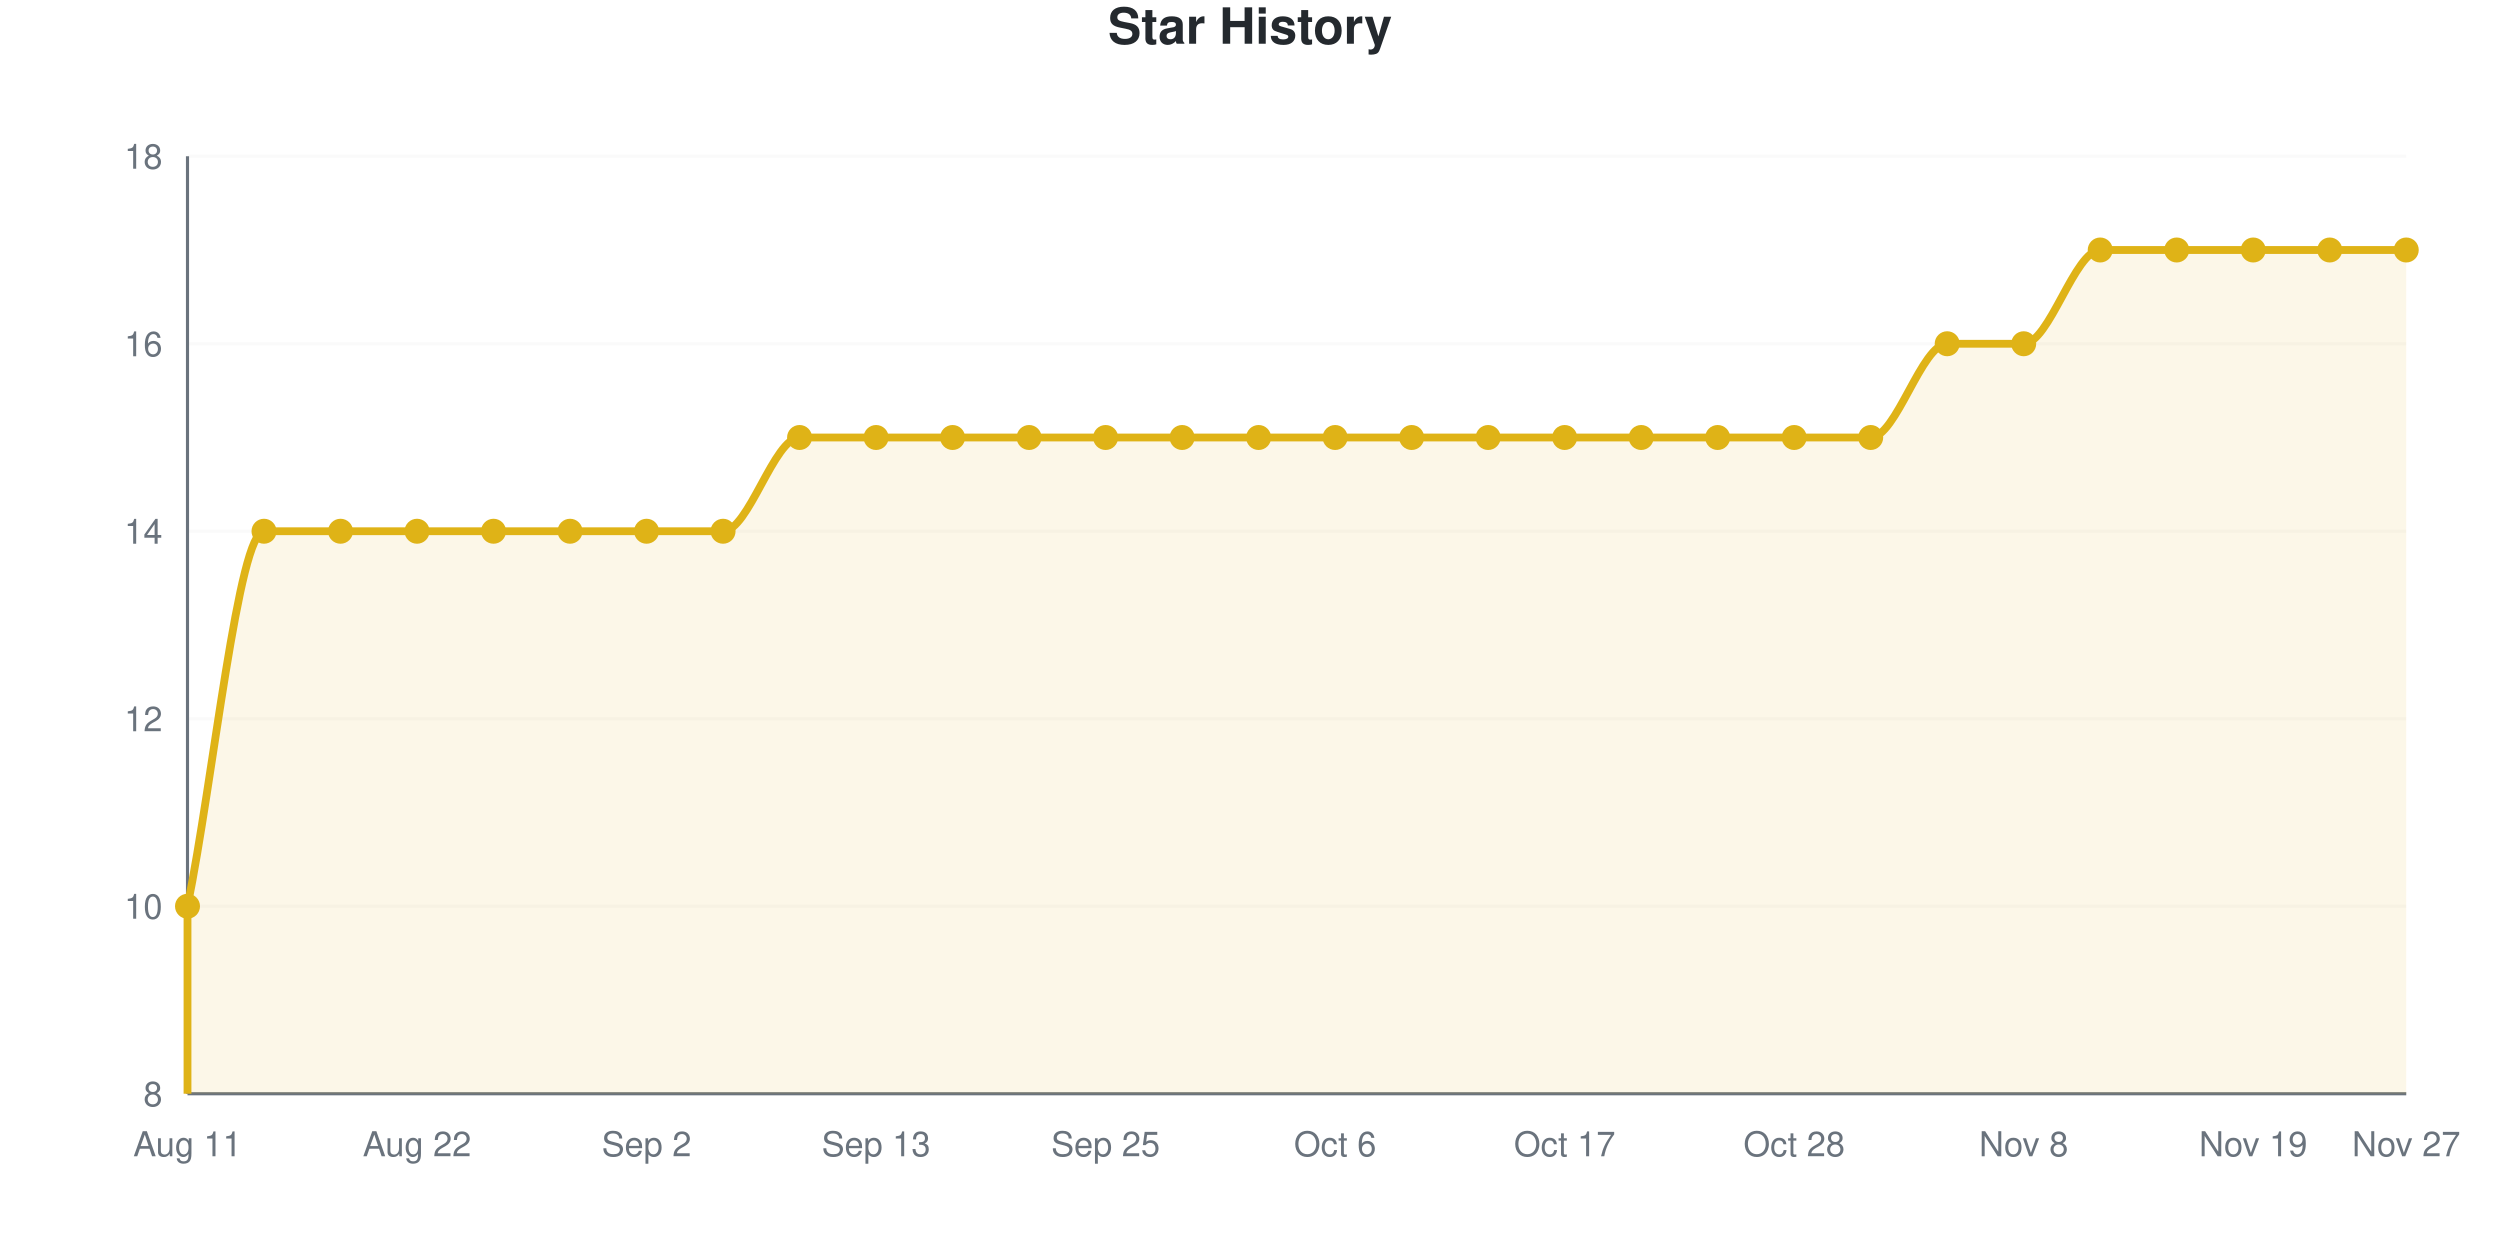
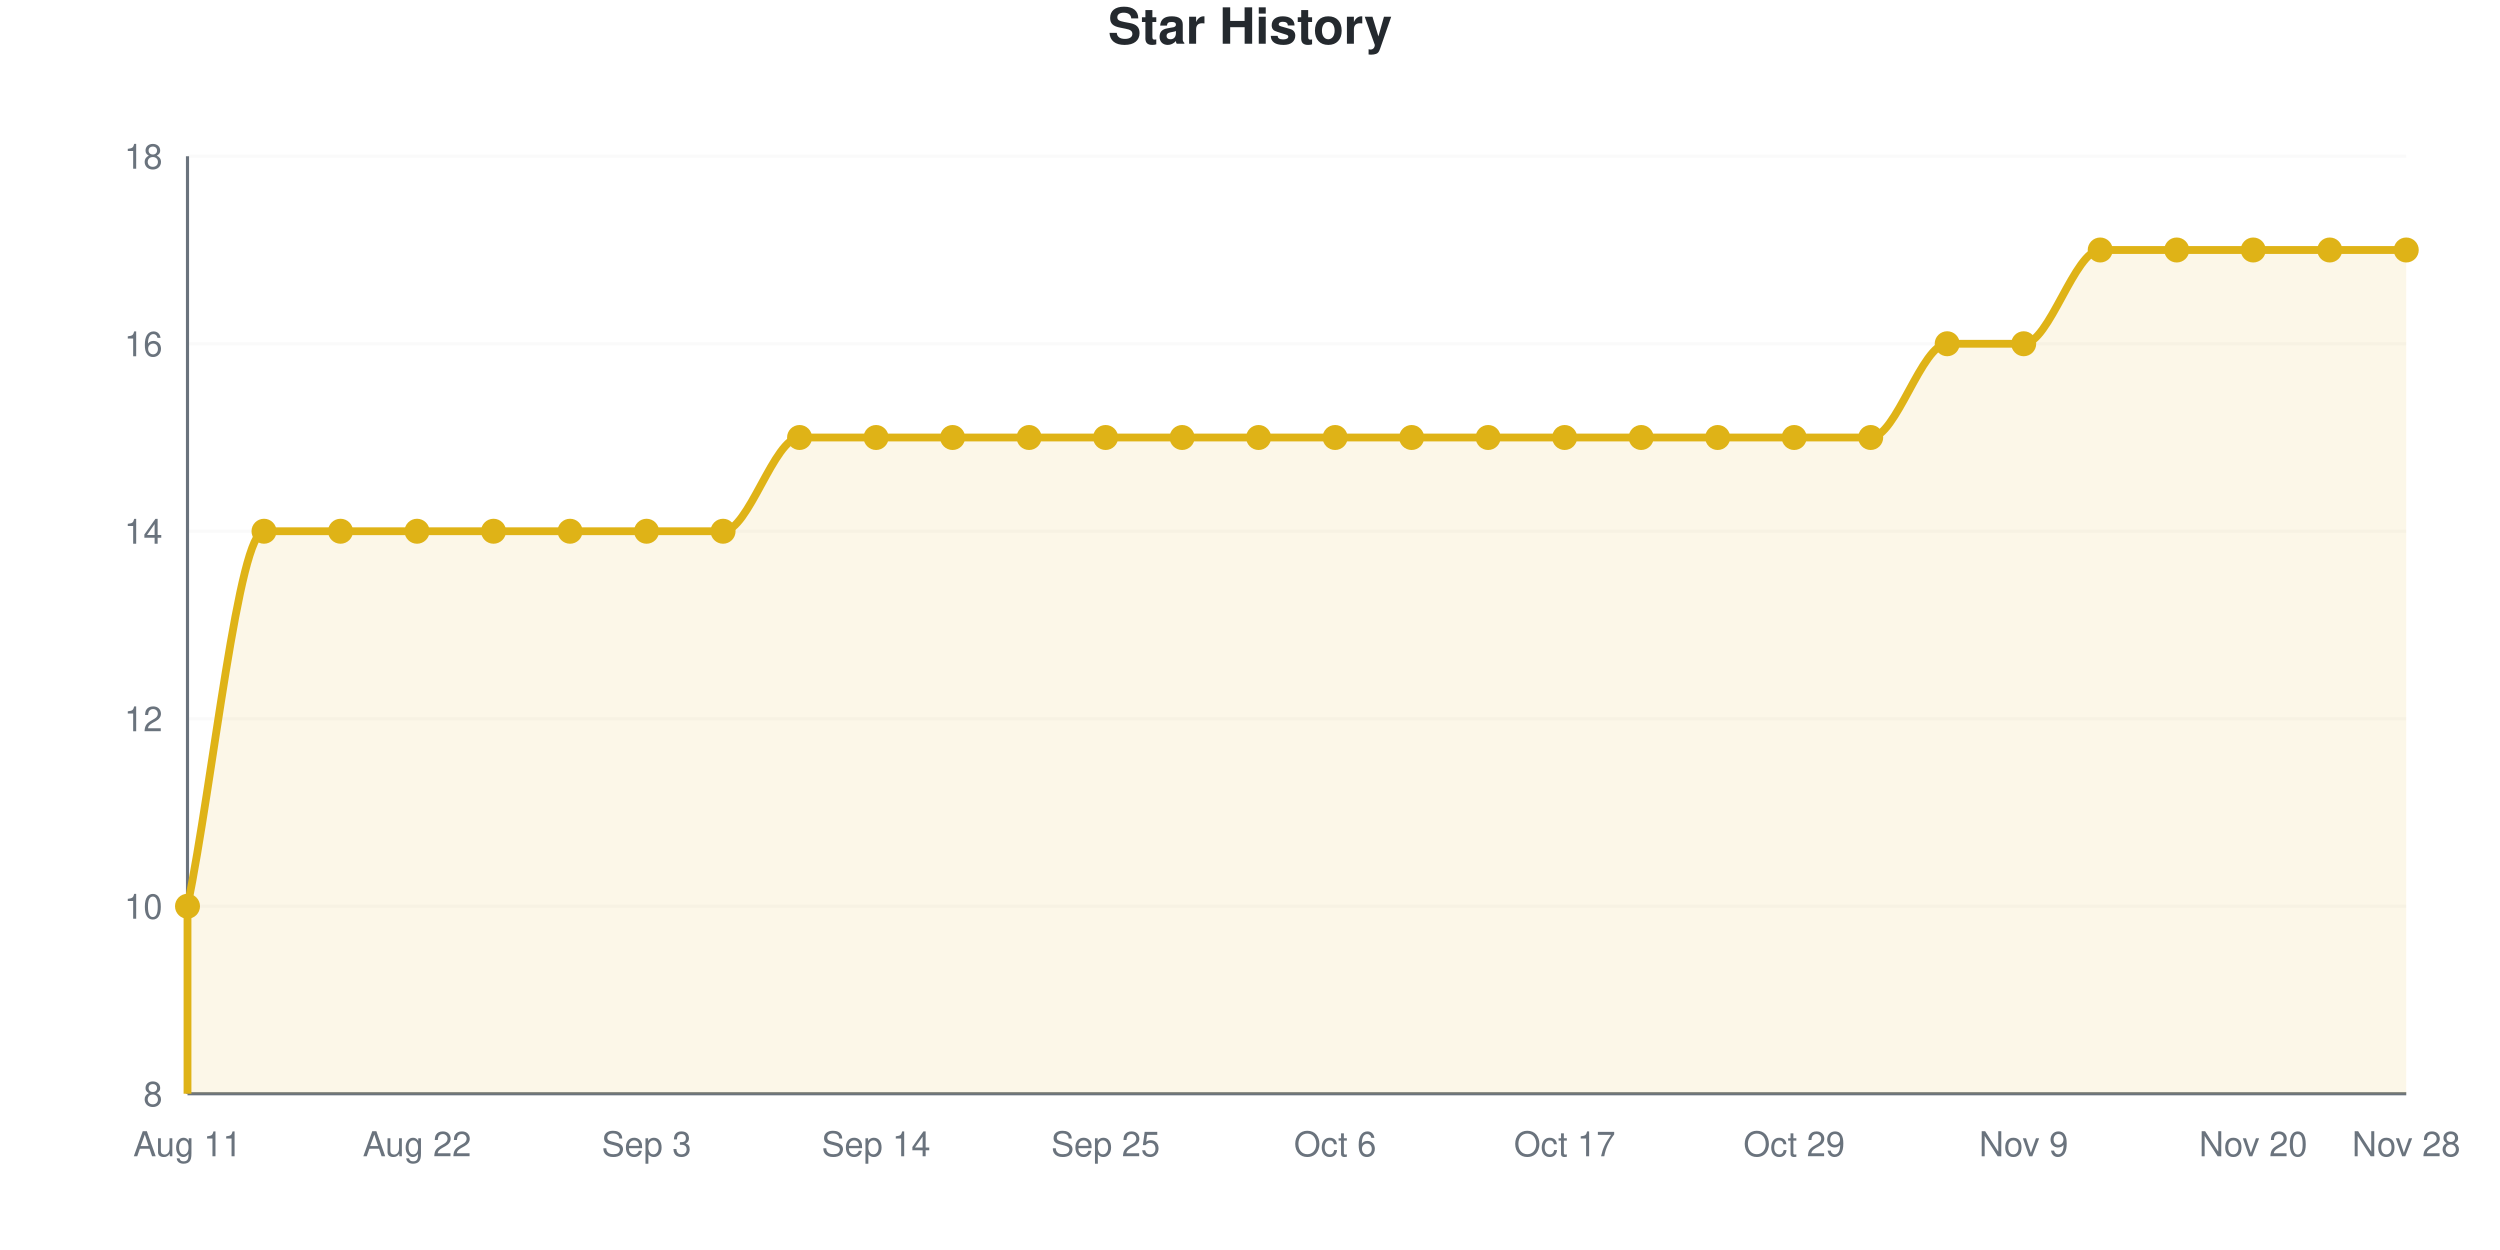
<svg xmlns="http://www.w3.org/2000/svg" viewBox="0 0 800 400" width="800" height="400" role="img">
  <style>
    @media (prefers-reduced-motion: no-preference) {
      @keyframes drawLine {
        to { stroke-dashoffset: 0; }
      }
      @keyframes fadeInPoint {
        0% { opacity: 0; }
        100% { opacity: 1; }
      }
      .data-line-0 {
        stroke-dasharray: 1367;
        stroke-dashoffset: 1367;
        animation: drawLine 2s ease-out forwards;
      }
      .data-point {
        opacity: 0;
        animation: fadeInPoint 0.5s ease-out forwards;
      }
    }
    .chart-bg { fill: #fff; }
    .chart-text { fill: #24292e; }
    .chart-muted { fill: #6a737d; }
    .chart-grid { stroke: #eee; }
    .chart-axis { stroke: #6a737d; }
    @media (prefers-color-scheme: dark) {
      .chart-bg { fill: #0d1117; }
      .chart-text { fill: #e6edf3; }
      .chart-muted { fill: #8b949e; }
      .chart-grid { stroke: #21262d; }
      .chart-axis { stroke: #8b949e; }
    }
  </style>
  <rect width="800" height="400" class="chart-bg" />
  <text x="400" y="14" text-anchor="middle" class="chart-text" font-size="16" font-weight="bold" font-family="-apple-system, BlinkMacSystemFont, 'Segoe UI', Helvetica, Arial, sans-serif">Star History</text>
  <g class="grid">
    <line x1="60" y1="350" x2="770" y2="350" class="chart-grid" stroke-opacity="0.3" />
    <text x="52" y="354" text-anchor="end" class="chart-muted" font-size="11" font-family="-apple-system, BlinkMacSystemFont, 'Segoe UI', Helvetica, Arial, sans-serif">8</text>
    <line x1="60" y1="290" x2="770" y2="290" class="chart-grid" stroke-opacity="0.3" />
    <text x="52" y="294" text-anchor="end" class="chart-muted" font-size="11" font-family="-apple-system, BlinkMacSystemFont, 'Segoe UI', Helvetica, Arial, sans-serif">10</text>
    <line x1="60" y1="230" x2="770" y2="230" class="chart-grid" stroke-opacity="0.3" />
    <text x="52" y="234" text-anchor="end" class="chart-muted" font-size="11" font-family="-apple-system, BlinkMacSystemFont, 'Segoe UI', Helvetica, Arial, sans-serif">12</text>
    <line x1="60" y1="170" x2="770" y2="170" class="chart-grid" stroke-opacity="0.3" />
    <text x="52" y="174" text-anchor="end" class="chart-muted" font-size="11" font-family="-apple-system, BlinkMacSystemFont, 'Segoe UI', Helvetica, Arial, sans-serif">14</text>
    <line x1="60" y1="110" x2="770" y2="110" class="chart-grid" stroke-opacity="0.3" />
    <text x="52" y="114" text-anchor="end" class="chart-muted" font-size="11" font-family="-apple-system, BlinkMacSystemFont, 'Segoe UI', Helvetica, Arial, sans-serif">16</text>
    <line x1="60" y1="50" x2="770" y2="50" class="chart-grid" stroke-opacity="0.3" />
    <text x="52" y="54" text-anchor="end" class="chart-muted" font-size="11" font-family="-apple-system, BlinkMacSystemFont, 'Segoe UI', Helvetica, Arial, sans-serif">18</text>
  </g>
  <g class="milestones">
    
  </g>
  <g class="x-axis">
    <text x="60" y="370" text-anchor="middle" class="chart-muted" font-size="11" font-family="-apple-system, BlinkMacSystemFont, 'Segoe UI', Helvetica, Arial, sans-serif">Aug 11</text>
    <text x="133.448" y="370" text-anchor="middle" class="chart-muted" font-size="11" font-family="-apple-system, BlinkMacSystemFont, 'Segoe UI', Helvetica, Arial, sans-serif">Aug 22</text>
-     <text x="206.897" y="370" text-anchor="middle" class="chart-muted" font-size="11" font-family="-apple-system, BlinkMacSystemFont, 'Segoe UI', Helvetica, Arial, sans-serif">Sep 2</text>
-     <text x="280.345" y="370" text-anchor="middle" class="chart-muted" font-size="11" font-family="-apple-system, BlinkMacSystemFont, 'Segoe UI', Helvetica, Arial, sans-serif">Sep 13</text>
+     <text x="206.897" y="370" text-anchor="middle" class="chart-muted" font-size="11" font-family="-apple-system, BlinkMacSystemFont, 'Segoe UI', Helvetica, Arial, sans-serif">Sep 3</text>
+     <text x="280.345" y="370" text-anchor="middle" class="chart-muted" font-size="11" font-family="-apple-system, BlinkMacSystemFont, 'Segoe UI', Helvetica, Arial, sans-serif">Sep 14</text>
    <text x="353.793" y="370" text-anchor="middle" class="chart-muted" font-size="11" font-family="-apple-system, BlinkMacSystemFont, 'Segoe UI', Helvetica, Arial, sans-serif">Sep 25</text>
    <text x="427.241" y="370" text-anchor="middle" class="chart-muted" font-size="11" font-family="-apple-system, BlinkMacSystemFont, 'Segoe UI', Helvetica, Arial, sans-serif">Oct 6</text>
    <text x="500.69" y="370" text-anchor="middle" class="chart-muted" font-size="11" font-family="-apple-system, BlinkMacSystemFont, 'Segoe UI', Helvetica, Arial, sans-serif">Oct 17</text>
-     <text x="574.138" y="370" text-anchor="middle" class="chart-muted" font-size="11" font-family="-apple-system, BlinkMacSystemFont, 'Segoe UI', Helvetica, Arial, sans-serif">Oct 28</text>
-     <text x="647.586" y="370" text-anchor="middle" class="chart-muted" font-size="11" font-family="-apple-system, BlinkMacSystemFont, 'Segoe UI', Helvetica, Arial, sans-serif">Nov 8</text>
-     <text x="721.034" y="370" text-anchor="middle" class="chart-muted" font-size="11" font-family="-apple-system, BlinkMacSystemFont, 'Segoe UI', Helvetica, Arial, sans-serif">Nov 19</text>
-     <text x="770" y="370" text-anchor="middle" class="chart-muted" font-size="11" font-family="-apple-system, BlinkMacSystemFont, 'Segoe UI', Helvetica, Arial, sans-serif">Nov 27</text>
+     <text x="574.138" y="370" text-anchor="middle" class="chart-muted" font-size="11" font-family="-apple-system, BlinkMacSystemFont, 'Segoe UI', Helvetica, Arial, sans-serif">Oct 29</text>
+     <text x="647.586" y="370" text-anchor="middle" class="chart-muted" font-size="11" font-family="-apple-system, BlinkMacSystemFont, 'Segoe UI', Helvetica, Arial, sans-serif">Nov 9</text>
+     <text x="721.034" y="370" text-anchor="middle" class="chart-muted" font-size="11" font-family="-apple-system, BlinkMacSystemFont, 'Segoe UI', Helvetica, Arial, sans-serif">Nov 20</text>
+     <text x="770" y="370" text-anchor="middle" class="chart-muted" font-size="11" font-family="-apple-system, BlinkMacSystemFont, 'Segoe UI', Helvetica, Arial, sans-serif">Nov 28</text>
  </g>
  <line x1="60" y1="50" x2="60" y2="350" class="chart-axis" stroke-width="1" />
  <line x1="60" y1="350" x2="770" y2="350" class="chart-axis" stroke-width="1" />
  <path d="M60,350 L60,290 C68.161,250 76.322,170 84.483,170 C92.644,170 100.805,170 108.966,170 C117.126,170 125.287,170 133.448,170 C141.609,170 149.77,170 157.931,170 C166.092,170 174.253,170 182.414,170 C190.575,170 198.736,170 206.897,170 C215.057,170 223.218,170 231.379,170 C239.54,170 247.701,140 255.862,140 C264.023,140 272.184,140 280.345,140 C288.506,140 296.667,140 304.828,140 C312.989,140 321.149,140 329.31,140 C337.471,140 345.632,140 353.793,140 C361.954,140 370.115,140 378.276,140 C386.437,140 394.598,140 402.759,140 C410.92,140 419.08,140 427.241,140 C435.402,140 443.563,140 451.724,140 C459.885,140 468.046,140 476.207,140 C484.368,140 492.529,140 500.69,140 C508.851,140 517.011,140 525.172,140 C533.333,140 541.494,140 549.655,140 C557.816,140 565.977,140 574.138,140 C582.299,140 590.46,140 598.621,140 C606.782,140 614.943,110 623.103,110 C631.264,110 639.425,110 647.586,110 C655.747,110 663.908,80 672.069,80 C680.23,80 688.391,80 696.552,80 C704.713,80 712.874,80 721.034,80 C729.195,80 737.356,80 745.517,80 C753.678,80 761.839,80 770,80 L770,350 L60,350 Z" fill="#dfb317" fill-opacity="0.1" />
  <path d="M60,350 L60,290 C68.161,250 76.322,170 84.483,170 C92.644,170 100.805,170 108.966,170 C117.126,170 125.287,170 133.448,170 C141.609,170 149.77,170 157.931,170 C166.092,170 174.253,170 182.414,170 C190.575,170 198.736,170 206.897,170 C215.057,170 223.218,170 231.379,170 C239.54,170 247.701,140 255.862,140 C264.023,140 272.184,140 280.345,140 C288.506,140 296.667,140 304.828,140 C312.989,140 321.149,140 329.31,140 C337.471,140 345.632,140 353.793,140 C361.954,140 370.115,140 378.276,140 C386.437,140 394.598,140 402.759,140 C410.92,140 419.08,140 427.241,140 C435.402,140 443.563,140 451.724,140 C459.885,140 468.046,140 476.207,140 C484.368,140 492.529,140 500.69,140 C508.851,140 517.011,140 525.172,140 C533.333,140 541.494,140 549.655,140 C557.816,140 565.977,140 574.138,140 C582.299,140 590.46,140 598.621,140 C606.782,140 614.943,110 623.103,110 C631.264,110 639.425,110 647.586,110 C655.747,110 663.908,80 672.069,80 C680.23,80 688.391,80 696.552,80 C704.713,80 712.874,80 721.034,80 C729.195,80 737.356,80 745.517,80 C753.678,80 761.839,80 770,80" fill="none" stroke="#dfb317" stroke-width="2.5" class="data-line-0" />
  <g class="points">
    <circle cx="60" cy="290" r="4" fill="#dfb317" class="data-point" style="animation-delay: 1.50s" />
    <circle cx="84.483" cy="170" r="4" fill="#dfb317" class="data-point" style="animation-delay: 1.55s" />
    <circle cx="108.966" cy="170" r="4" fill="#dfb317" class="data-point" style="animation-delay: 1.60s" />
    <circle cx="133.448" cy="170" r="4" fill="#dfb317" class="data-point" style="animation-delay: 1.65s" />
    <circle cx="157.931" cy="170" r="4" fill="#dfb317" class="data-point" style="animation-delay: 1.70s" />
    <circle cx="182.414" cy="170" r="4" fill="#dfb317" class="data-point" style="animation-delay: 1.75s" />
    <circle cx="206.897" cy="170" r="4" fill="#dfb317" class="data-point" style="animation-delay: 1.80s" />
    <circle cx="231.379" cy="170" r="4" fill="#dfb317" class="data-point" style="animation-delay: 1.85s" />
    <circle cx="255.862" cy="140" r="4" fill="#dfb317" class="data-point" style="animation-delay: 1.90s" />
    <circle cx="280.345" cy="140" r="4" fill="#dfb317" class="data-point" style="animation-delay: 1.95s" />
    <circle cx="304.828" cy="140" r="4" fill="#dfb317" class="data-point" style="animation-delay: 2.00s" />
    <circle cx="329.31" cy="140" r="4" fill="#dfb317" class="data-point" style="animation-delay: 2.05s" />
    <circle cx="353.793" cy="140" r="4" fill="#dfb317" class="data-point" style="animation-delay: 2.10s" />
    <circle cx="378.276" cy="140" r="4" fill="#dfb317" class="data-point" style="animation-delay: 2.15s" />
    <circle cx="402.759" cy="140" r="4" fill="#dfb317" class="data-point" style="animation-delay: 2.20s" />
    <circle cx="427.241" cy="140" r="4" fill="#dfb317" class="data-point" style="animation-delay: 2.25s" />
    <circle cx="451.724" cy="140" r="4" fill="#dfb317" class="data-point" style="animation-delay: 2.30s" />
    <circle cx="476.207" cy="140" r="4" fill="#dfb317" class="data-point" style="animation-delay: 2.35s" />
    <circle cx="500.69" cy="140" r="4" fill="#dfb317" class="data-point" style="animation-delay: 2.40s" />
    <circle cx="525.172" cy="140" r="4" fill="#dfb317" class="data-point" style="animation-delay: 2.45s" />
    <circle cx="549.655" cy="140" r="4" fill="#dfb317" class="data-point" style="animation-delay: 2.50s" />
    <circle cx="574.138" cy="140" r="4" fill="#dfb317" class="data-point" style="animation-delay: 2.55s" />
    <circle cx="598.621" cy="140" r="4" fill="#dfb317" class="data-point" style="animation-delay: 2.60s" />
    <circle cx="623.103" cy="110" r="4" fill="#dfb317" class="data-point" style="animation-delay: 2.65s" />
    <circle cx="647.586" cy="110" r="4" fill="#dfb317" class="data-point" style="animation-delay: 2.70s" />
    <circle cx="672.069" cy="80" r="4" fill="#dfb317" class="data-point" style="animation-delay: 2.75s" />
    <circle cx="696.552" cy="80" r="4" fill="#dfb317" class="data-point" style="animation-delay: 2.80s" />
    <circle cx="721.034" cy="80" r="4" fill="#dfb317" class="data-point" style="animation-delay: 2.85s" />
    <circle cx="745.517" cy="80" r="4" fill="#dfb317" class="data-point" style="animation-delay: 2.90s" />
    <circle cx="770" cy="80" r="4" fill="#dfb317" class="data-point" style="animation-delay: 2.95s" />
  </g>
</svg>
